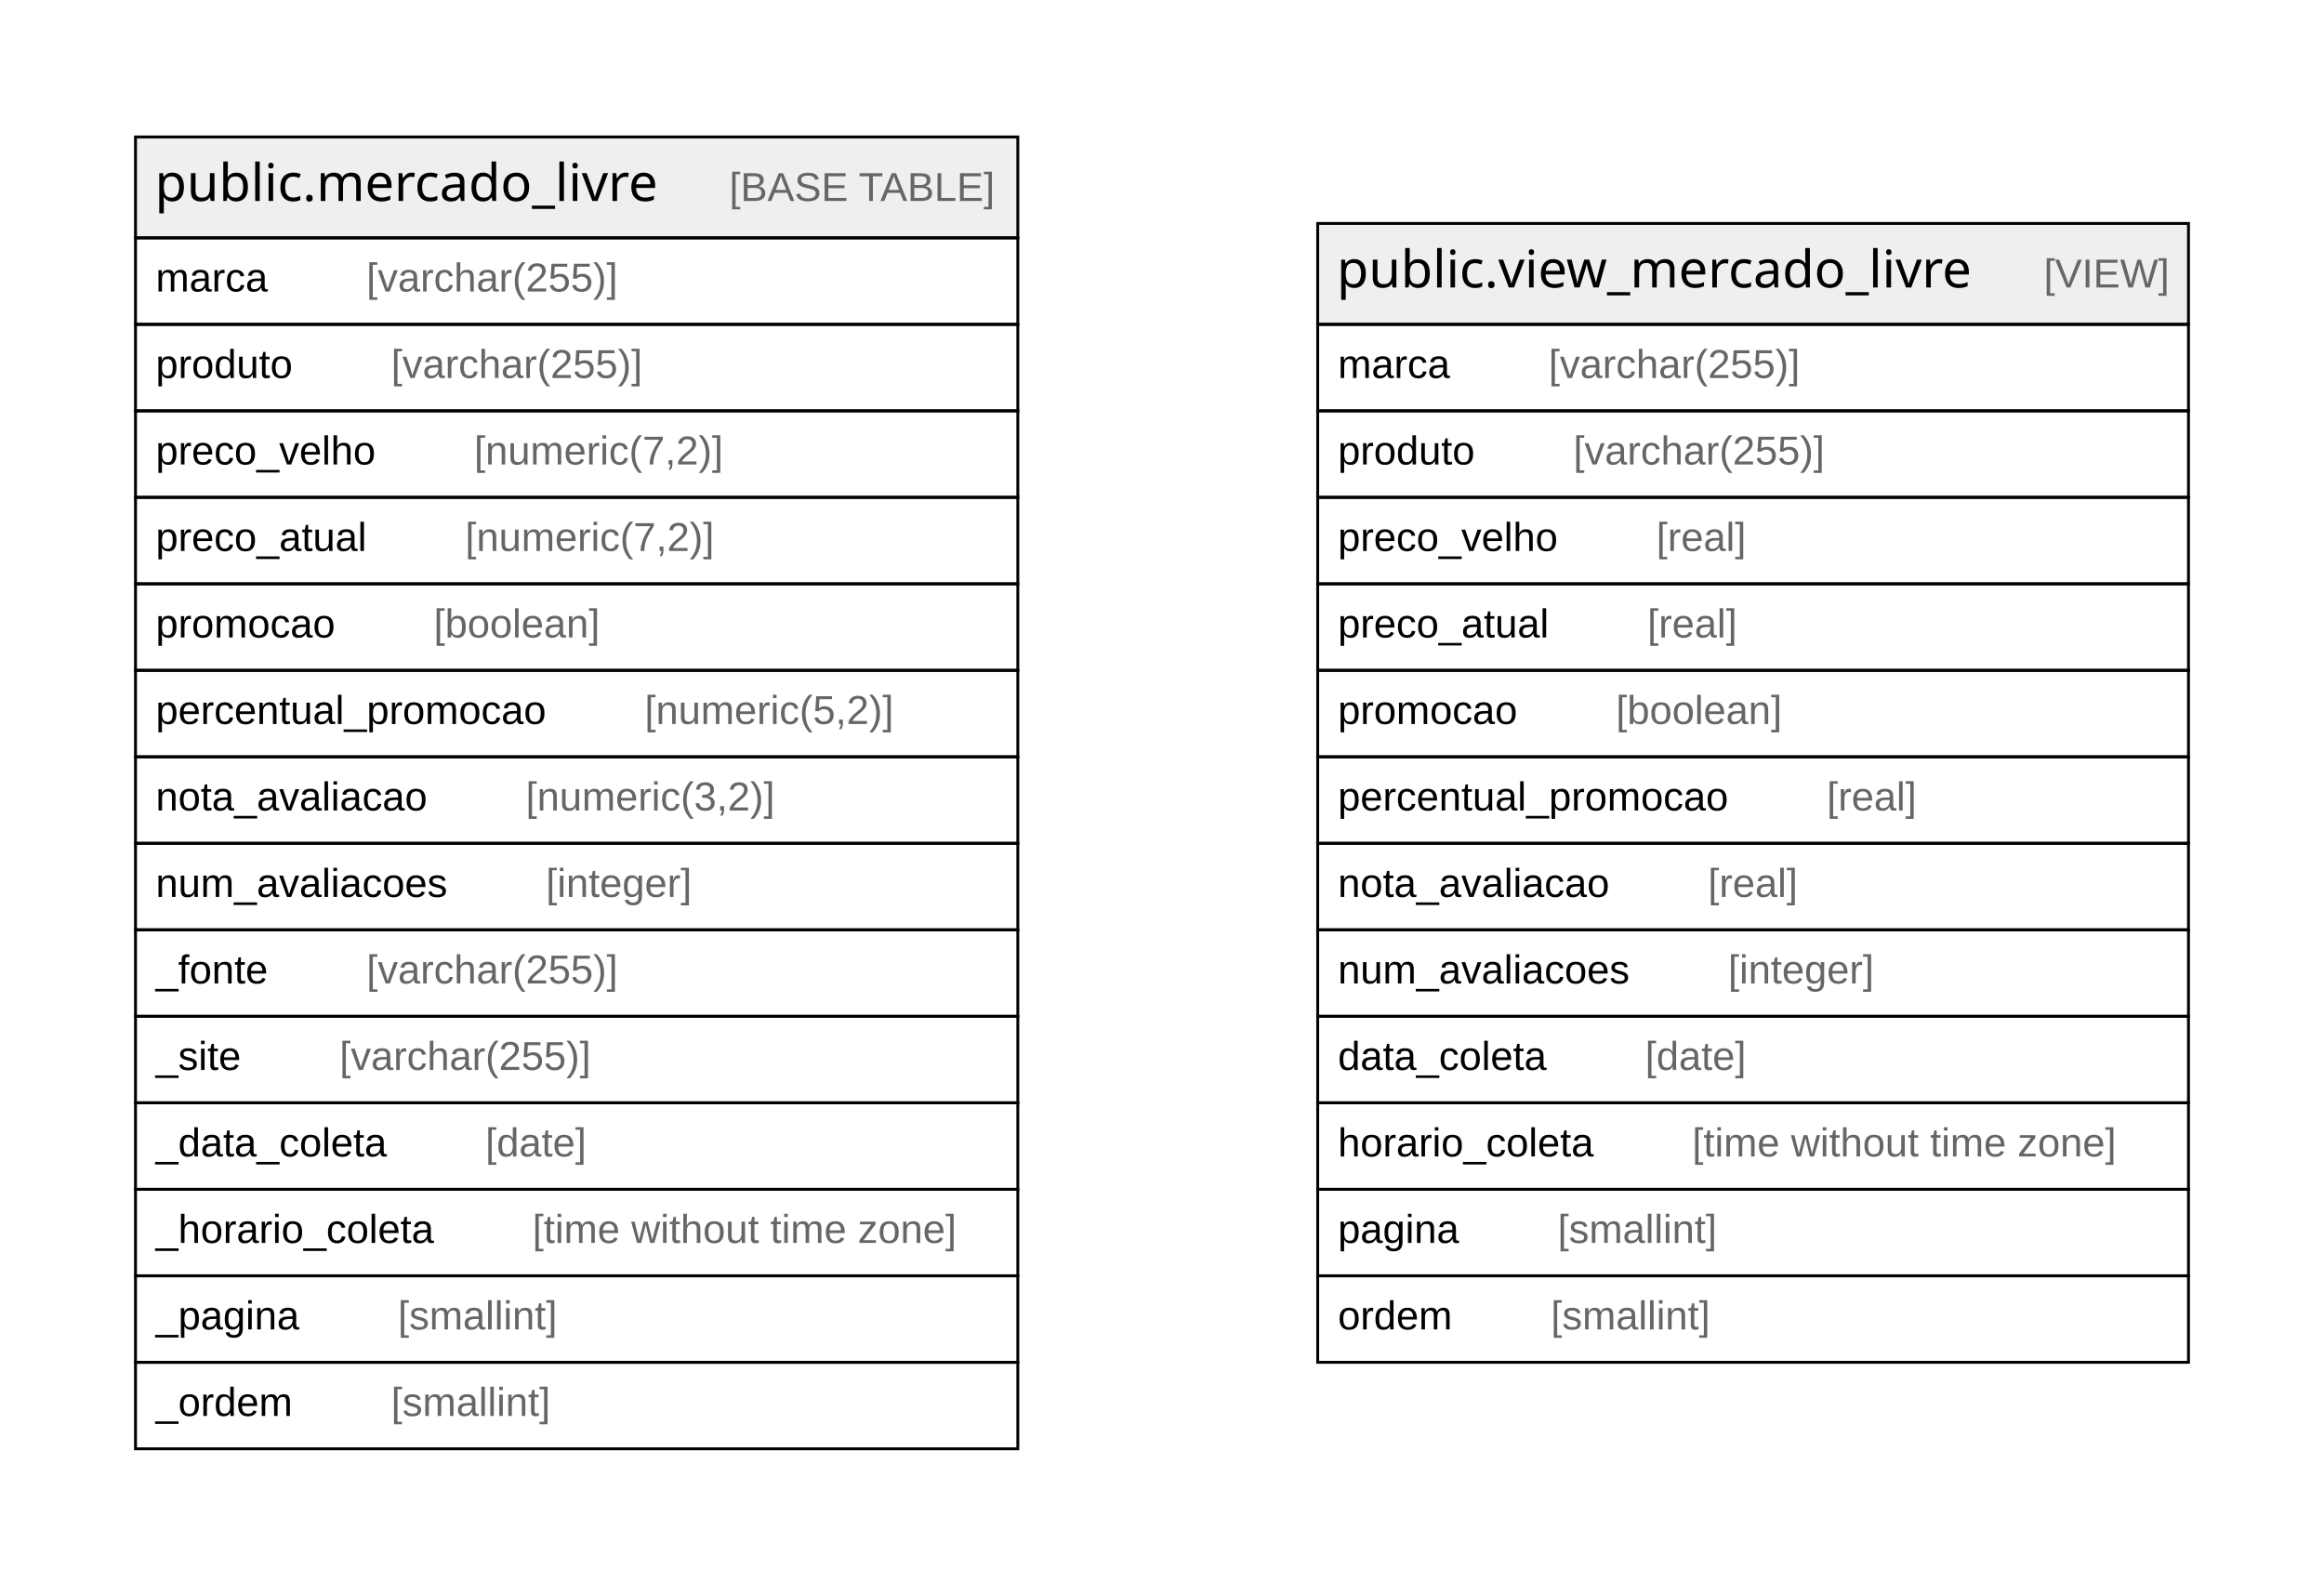
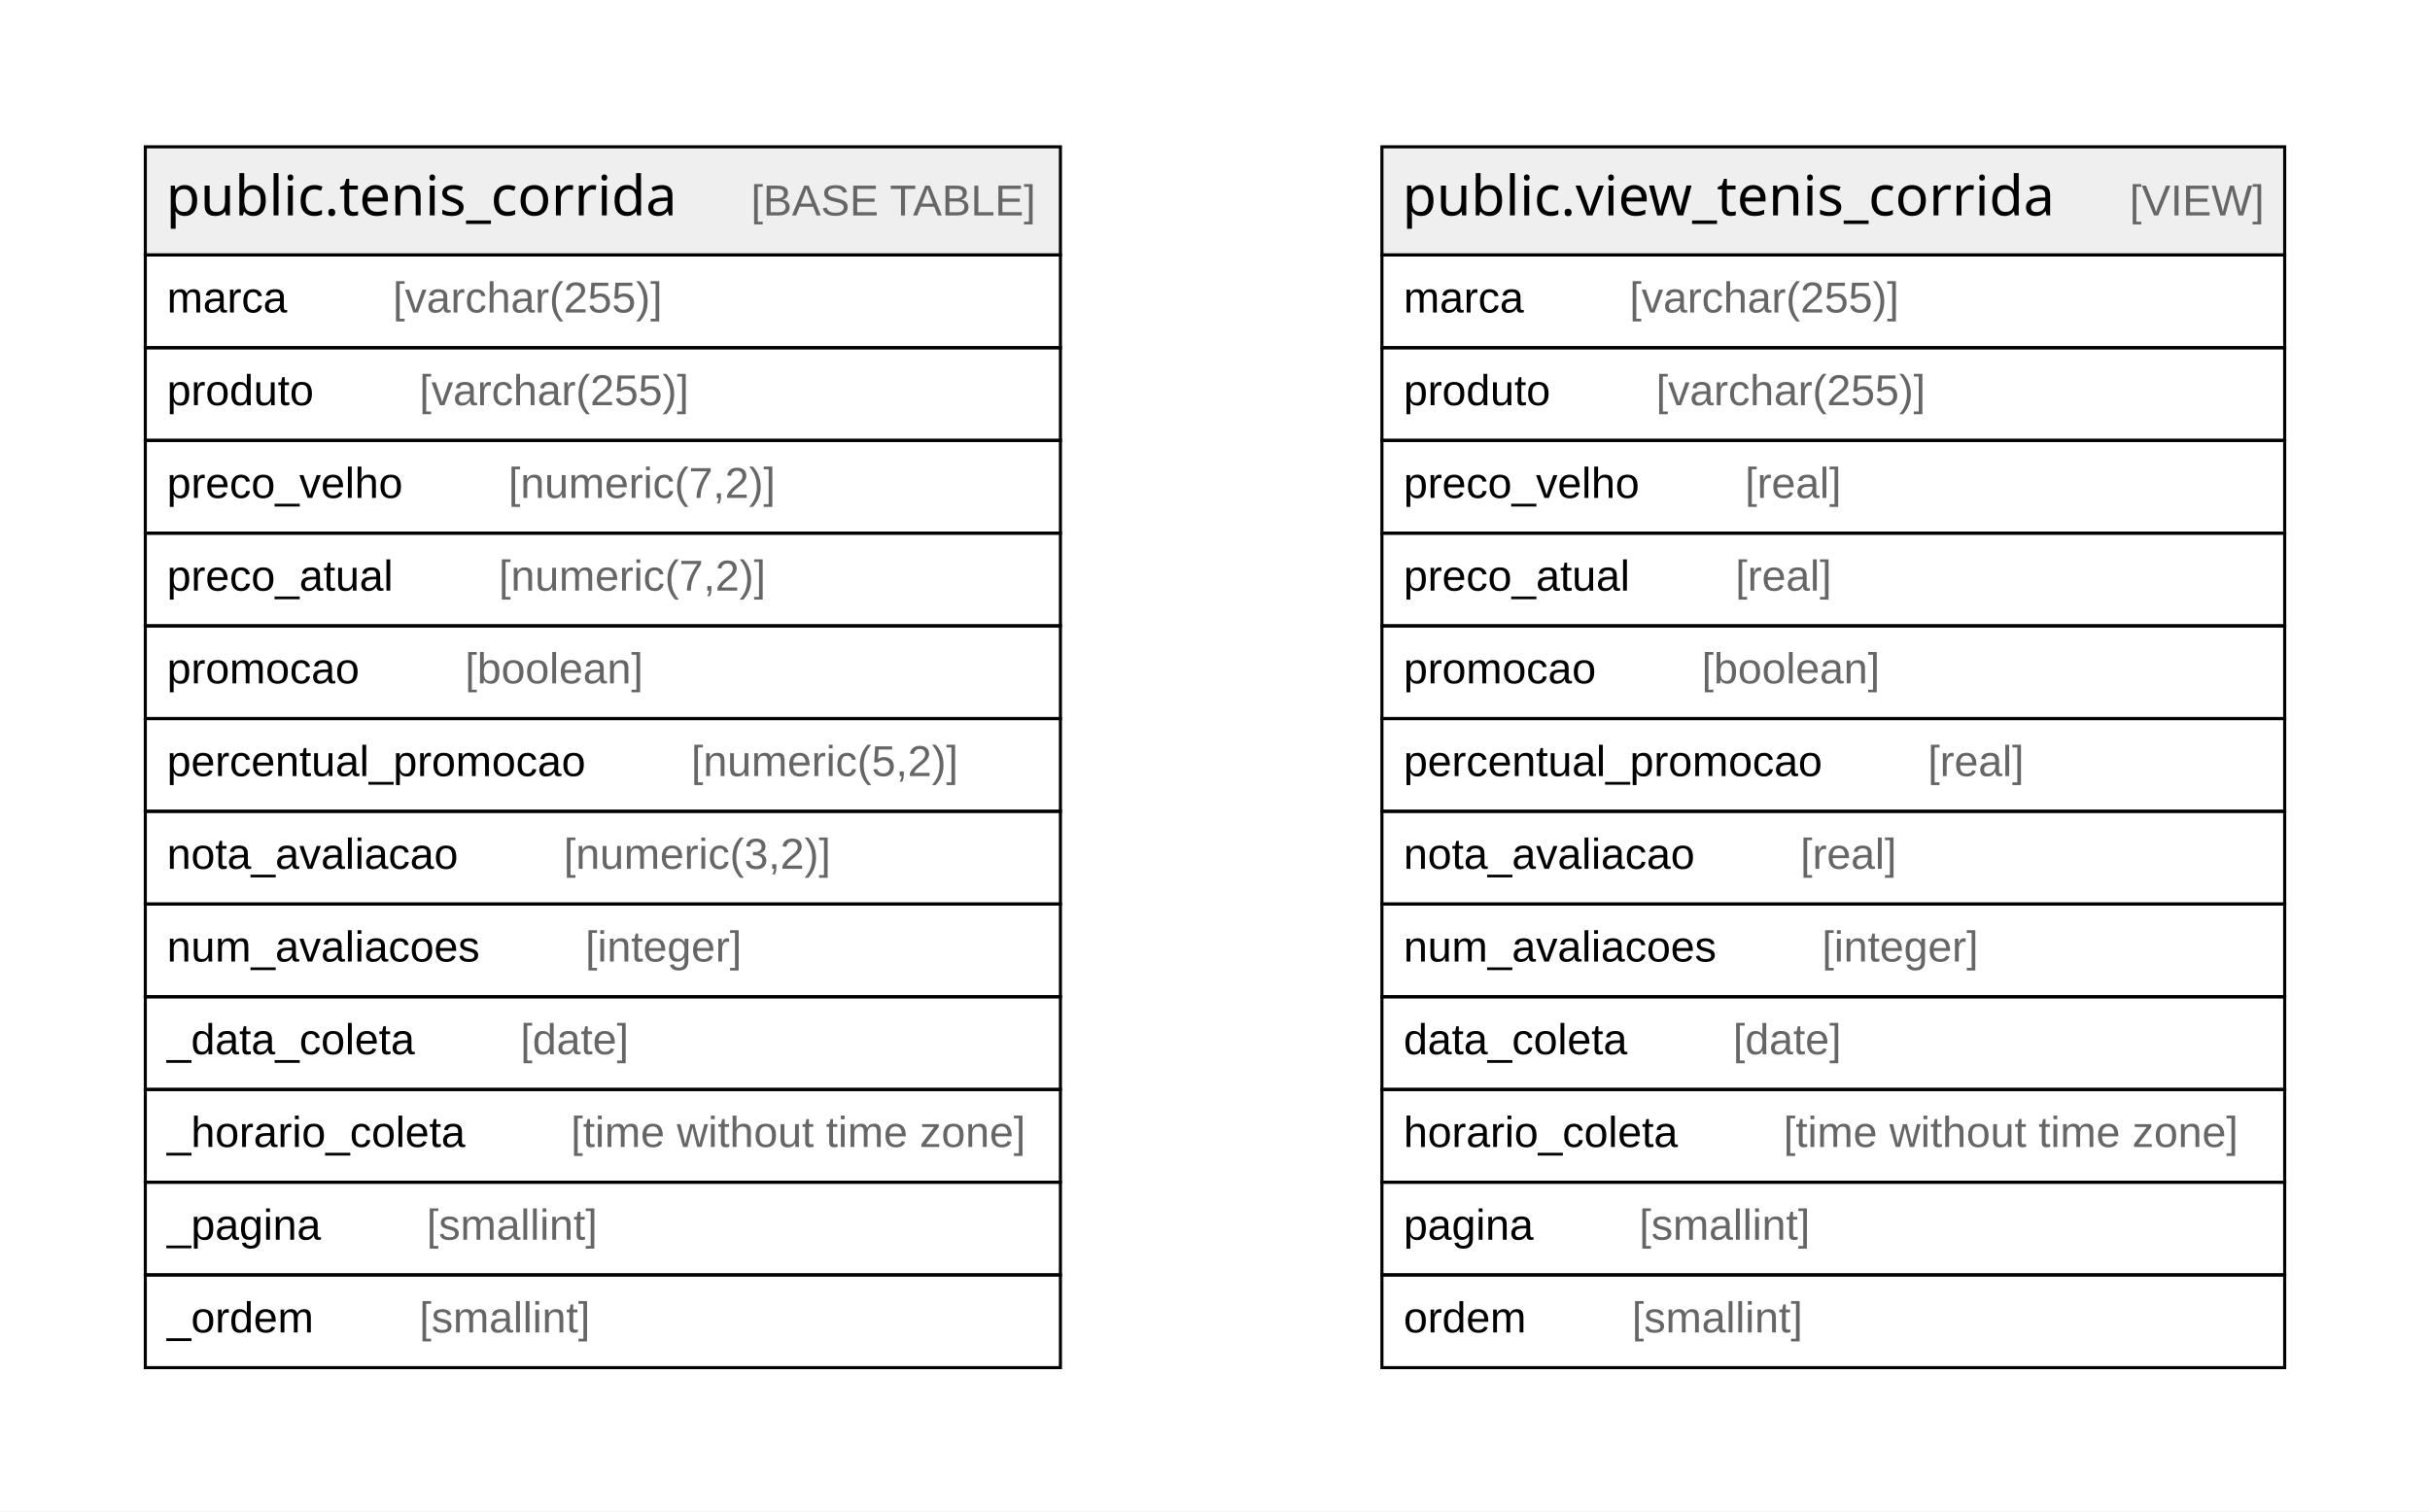
- <svg xmlns="http://www.w3.org/2000/svg" width="806pt" height="549pt" viewBox="0.00 0.00 806.00 549.00">
-   <g id="graph0" class="graph" transform="scale(1 1) rotate(0) translate(4 545)">
-     <polygon fill="#ffffff" stroke="transparent" points="-4,4 -4,-545 802,-545 802,4 -4,4" />
+ <svg xmlns="http://www.w3.org/2000/svg" width="786pt" height="489pt" viewBox="0.00 0.00 786.00 489.00">
+   <g id="graph0" class="graph" transform="scale(1 1) rotate(0) translate(4 485)">
+     <polygon fill="#ffffff" stroke="transparent" points="-4,4 -4,-485 782,-485 782,4 -4,4" />
    <g id="node1" class="node">
-       <polygon fill="#efefef" stroke="transparent" points="43,-462.5 43,-497.5 349,-497.5 349,-462.5 43,-462.5" />
-       <polygon fill="none" stroke="#000000" points="43,-462.5 43,-497.5 349,-497.5 349,-462.5 43,-462.5" />
-       <text text-anchor="start" x="49.71" y="-475.3" font-family="Arial Bold" font-size="18.00" fill="#000000">public.mercado_livre</text>
-       <text text-anchor="start" x="214.722" y="-475.3" font-family="Arial" font-size="14.00" fill="#000000">    </text>
-       <text text-anchor="start" x="248.927" y="-475.3" font-family="Arial" font-size="14.00" fill="#666666">[BASE TABLE]</text>
-       <polygon fill="none" stroke="#000000" points="43,-432.5 43,-462.5 349,-462.5 349,-432.5 43,-432.5" />
-       <text text-anchor="start" x="50" y="-443.9" font-family="Arial" font-size="14.00" fill="#000000">marca    </text>
-       <text text-anchor="start" x="123.091" y="-443.9" font-family="Arial" font-size="14.00" fill="#666666">[varchar(255)]</text>
-       <polygon fill="none" stroke="#000000" points="43,-402.5 43,-432.5 349,-432.5 349,-402.5 43,-402.5" />
-       <text text-anchor="start" x="50" y="-413.9" font-family="Arial" font-size="14.00" fill="#000000">produto    </text>
-       <text text-anchor="start" x="131.669" y="-413.9" font-family="Arial" font-size="14.00" fill="#666666">[varchar(255)]</text>
-       <polygon fill="none" stroke="#000000" points="43,-372.5 43,-402.5 349,-402.5 349,-372.5 43,-372.5" />
-       <text text-anchor="start" x="50" y="-383.9" font-family="Arial" font-size="14.00" fill="#000000">preco_velho    </text>
-       <text text-anchor="start" x="160.45" y="-383.9" font-family="Arial" font-size="14.00" fill="#666666">[numeric(7,2)]</text>
-       <polygon fill="none" stroke="#000000" points="43,-342.5 43,-372.5 349,-372.5 349,-342.5 43,-342.5" />
-       <text text-anchor="start" x="50" y="-353.9" font-family="Arial" font-size="14.00" fill="#000000">preco_atual    </text>
-       <text text-anchor="start" x="157.341" y="-353.9" font-family="Arial" font-size="14.00" fill="#666666">[numeric(7,2)]</text>
-       <polygon fill="none" stroke="#000000" points="43,-312.5 43,-342.5 349,-342.5 349,-312.5 43,-312.5" />
-       <text text-anchor="start" x="50" y="-323.9" font-family="Arial" font-size="14.00" fill="#000000">promocao    </text>
-       <text text-anchor="start" x="146.439" y="-323.9" font-family="Arial" font-size="14.00" fill="#666666">[boolean]</text>
-       <polygon fill="none" stroke="#000000" points="43,-282.5 43,-312.5 349,-312.5 349,-282.5 43,-282.5" />
-       <text text-anchor="start" x="50" y="-293.9" font-family="Arial" font-size="14.00" fill="#000000">percentual_promocao    </text>
-       <text text-anchor="start" x="219.575" y="-293.9" font-family="Arial" font-size="14.00" fill="#666666">[numeric(5,2)]</text>
-       <polygon fill="none" stroke="#000000" points="43,-252.5 43,-282.5 349,-282.5 349,-252.5 43,-252.5" />
-       <text text-anchor="start" x="50" y="-263.9" font-family="Arial" font-size="14.00" fill="#000000">nota_avaliacao    </text>
-       <text text-anchor="start" x="178.352" y="-263.9" font-family="Arial" font-size="14.00" fill="#666666">[numeric(3,2)]</text>
-       <polygon fill="none" stroke="#000000" points="43,-222.5 43,-252.5 349,-252.5 349,-222.5 43,-222.5" />
-       <text text-anchor="start" x="50" y="-233.9" font-family="Arial" font-size="14.00" fill="#000000">num_avaliacoes    </text>
-       <text text-anchor="start" x="185.339" y="-233.9" font-family="Arial" font-size="14.00" fill="#666666">[integer]</text>
-       <polygon fill="none" stroke="#000000" points="43,-192.5 43,-222.5 349,-222.5 349,-192.5 43,-192.5" />
-       <text text-anchor="start" x="50" y="-203.9" font-family="Arial" font-size="14.00" fill="#000000">_fonte    </text>
-       <text text-anchor="start" x="123.116" y="-203.9" font-family="Arial" font-size="14.00" fill="#666666">[varchar(255)]</text>
-       <polygon fill="none" stroke="#000000" points="43,-162.5 43,-192.5 349,-192.5 349,-162.5 43,-162.5" />
-       <text text-anchor="start" x="50" y="-173.9" font-family="Arial" font-size="14.00" fill="#000000">_site    </text>
-       <text text-anchor="start" x="113.767" y="-173.9" font-family="Arial" font-size="14.00" fill="#666666">[varchar(255)]</text>
-       <polygon fill="none" stroke="#000000" points="43,-132.5 43,-162.5 349,-162.5 349,-132.5 43,-132.5" />
+       <polygon fill="#efefef" stroke="transparent" points="43,-402.5 43,-437.5 339,-437.5 339,-402.5 43,-402.5" />
+       <polygon fill="none" stroke="#000000" points="43,-402.5 43,-437.5 339,-437.5 339,-402.5 43,-402.5" />
+       <text text-anchor="start" x="49.705" y="-415.3" font-family="Arial Bold" font-size="18.00" fill="#000000">public.tenis_corrida</text>
+       <text text-anchor="start" x="204.727" y="-415.3" font-family="Arial" font-size="14.00" fill="#000000">    </text>
+       <text text-anchor="start" x="238.931" y="-415.3" font-family="Arial" font-size="14.00" fill="#666666">[BASE TABLE]</text>
+       <polygon fill="none" stroke="#000000" points="43,-372.5 43,-402.5 339,-402.5 339,-372.5 43,-372.5" />
+       <text text-anchor="start" x="50" y="-383.9" font-family="Arial" font-size="14.00" fill="#000000">marca    </text>
+       <text text-anchor="start" x="123.091" y="-383.9" font-family="Arial" font-size="14.00" fill="#666666">[varchar(255)]</text>
+       <polygon fill="none" stroke="#000000" points="43,-342.5 43,-372.5 339,-372.5 339,-342.5 43,-342.5" />
+       <text text-anchor="start" x="50" y="-353.9" font-family="Arial" font-size="14.00" fill="#000000">produto    </text>
+       <text text-anchor="start" x="131.669" y="-353.9" font-family="Arial" font-size="14.00" fill="#666666">[varchar(255)]</text>
+       <polygon fill="none" stroke="#000000" points="43,-312.5 43,-342.5 339,-342.5 339,-312.5 43,-312.5" />
+       <text text-anchor="start" x="50" y="-323.9" font-family="Arial" font-size="14.00" fill="#000000">preco_velho    </text>
+       <text text-anchor="start" x="160.45" y="-323.9" font-family="Arial" font-size="14.00" fill="#666666">[numeric(7,2)]</text>
+       <polygon fill="none" stroke="#000000" points="43,-282.5 43,-312.5 339,-312.5 339,-282.5 43,-282.5" />
+       <text text-anchor="start" x="50" y="-293.9" font-family="Arial" font-size="14.00" fill="#000000">preco_atual    </text>
+       <text text-anchor="start" x="157.341" y="-293.9" font-family="Arial" font-size="14.00" fill="#666666">[numeric(7,2)]</text>
+       <polygon fill="none" stroke="#000000" points="43,-252.5 43,-282.5 339,-282.5 339,-252.5 43,-252.5" />
+       <text text-anchor="start" x="50" y="-263.9" font-family="Arial" font-size="14.00" fill="#000000">promocao    </text>
+       <text text-anchor="start" x="146.439" y="-263.9" font-family="Arial" font-size="14.00" fill="#666666">[boolean]</text>
+       <polygon fill="none" stroke="#000000" points="43,-222.5 43,-252.5 339,-252.5 339,-222.5 43,-222.5" />
+       <text text-anchor="start" x="50" y="-233.9" font-family="Arial" font-size="14.00" fill="#000000">percentual_promocao    </text>
+       <text text-anchor="start" x="219.575" y="-233.9" font-family="Arial" font-size="14.00" fill="#666666">[numeric(5,2)]</text>
+       <polygon fill="none" stroke="#000000" points="43,-192.5 43,-222.5 339,-222.5 339,-192.5 43,-192.5" />
+       <text text-anchor="start" x="50" y="-203.9" font-family="Arial" font-size="14.00" fill="#000000">nota_avaliacao    </text>
+       <text text-anchor="start" x="178.352" y="-203.9" font-family="Arial" font-size="14.00" fill="#666666">[numeric(3,2)]</text>
+       <polygon fill="none" stroke="#000000" points="43,-162.5 43,-192.5 339,-192.5 339,-162.5 43,-162.5" />
+       <text text-anchor="start" x="50" y="-173.9" font-family="Arial" font-size="14.00" fill="#000000">num_avaliacoes    </text>
+       <text text-anchor="start" x="185.339" y="-173.9" font-family="Arial" font-size="14.00" fill="#666666">[integer]</text>
+       <polygon fill="none" stroke="#000000" points="43,-132.5 43,-162.5 339,-162.5 339,-132.5 43,-132.5" />
      <text text-anchor="start" x="50" y="-143.9" font-family="Arial" font-size="14.00" fill="#000000">_data_coleta    </text>
      <text text-anchor="start" x="164.353" y="-143.9" font-family="Arial" font-size="14.00" fill="#666666">[date]</text>
-       <polygon fill="none" stroke="#000000" points="43,-102.5 43,-132.5 349,-132.5 349,-102.5 43,-102.5" />
+       <polygon fill="none" stroke="#000000" points="43,-102.5 43,-132.5 339,-132.5 339,-102.5 43,-102.5" />
      <text text-anchor="start" x="50" y="-113.9" font-family="Arial" font-size="14.00" fill="#000000">_horario_coleta    </text>
      <text text-anchor="start" x="180.673" y="-113.9" font-family="Arial" font-size="14.00" fill="#666666">[time without time zone]</text>
-       <polygon fill="none" stroke="#000000" points="43,-72.5 43,-102.5 349,-102.5 349,-72.5 43,-72.5" />
+       <polygon fill="none" stroke="#000000" points="43,-72.5 43,-102.5 339,-102.5 339,-72.5 43,-72.5" />
      <text text-anchor="start" x="50" y="-83.9" font-family="Arial" font-size="14.00" fill="#000000">_pagina    </text>
      <text text-anchor="start" x="134.007" y="-83.9" font-family="Arial" font-size="14.00" fill="#666666">[smallint]</text>
-       <polygon fill="none" stroke="#000000" points="43,-42.5 43,-72.5 349,-72.5 349,-42.5 43,-42.5" />
+       <polygon fill="none" stroke="#000000" points="43,-42.5 43,-72.5 339,-72.5 339,-42.5 43,-42.5" />
      <text text-anchor="start" x="50" y="-53.9" font-family="Arial" font-size="14.00" fill="#000000">_ordem    </text>
      <text text-anchor="start" x="131.656" y="-53.9" font-family="Arial" font-size="14.00" fill="#666666">[smallint]</text>
    </g>
    <g id="node2" class="node">
-       <polygon fill="#efefef" stroke="transparent" points="453,-432.5 453,-467.5 755,-467.5 755,-432.5 453,-432.5" />
-       <polygon fill="none" stroke="#000000" points="453,-432.5 453,-467.5 755,-467.5 755,-432.5 453,-432.5" />
-       <text text-anchor="start" x="459.612" y="-445.3" font-family="Arial Bold" font-size="18.00" fill="#000000">public.view_mercado_livre</text>
-       <text text-anchor="start" x="670.624" y="-445.3" font-family="Arial" font-size="14.00" fill="#000000">    </text>
-       <text text-anchor="start" x="704.829" y="-445.3" font-family="Arial" font-size="14.00" fill="#666666">[VIEW]</text>
-       <polygon fill="none" stroke="#000000" points="453,-402.5 453,-432.5 755,-432.5 755,-402.5 453,-402.5" />
-       <text text-anchor="start" x="460" y="-413.9" font-family="Arial" font-size="14.00" fill="#000000">marca    </text>
-       <text text-anchor="start" x="533.091" y="-413.9" font-family="Arial" font-size="14.00" fill="#666666">[varchar(255)]</text>
-       <polygon fill="none" stroke="#000000" points="453,-372.5 453,-402.5 755,-402.5 755,-372.5 453,-372.5" />
-       <text text-anchor="start" x="460" y="-383.9" font-family="Arial" font-size="14.00" fill="#000000">produto    </text>
-       <text text-anchor="start" x="541.669" y="-383.9" font-family="Arial" font-size="14.00" fill="#666666">[varchar(255)]</text>
-       <polygon fill="none" stroke="#000000" points="453,-342.5 453,-372.5 755,-372.5 755,-342.5 453,-342.5" />
-       <text text-anchor="start" x="460" y="-353.9" font-family="Arial" font-size="14.00" fill="#000000">preco_velho    </text>
-       <text text-anchor="start" x="570.45" y="-353.9" font-family="Arial" font-size="14.00" fill="#666666">[real]</text>
-       <polygon fill="none" stroke="#000000" points="453,-312.5 453,-342.5 755,-342.5 755,-312.5 453,-312.5" />
-       <text text-anchor="start" x="460" y="-323.9" font-family="Arial" font-size="14.00" fill="#000000">preco_atual    </text>
-       <text text-anchor="start" x="567.341" y="-323.9" font-family="Arial" font-size="14.00" fill="#666666">[real]</text>
-       <polygon fill="none" stroke="#000000" points="453,-282.5 453,-312.5 755,-312.5 755,-282.5 453,-282.5" />
-       <text text-anchor="start" x="460" y="-293.9" font-family="Arial" font-size="14.00" fill="#000000">promocao    </text>
-       <text text-anchor="start" x="556.439" y="-293.9" font-family="Arial" font-size="14.00" fill="#666666">[boolean]</text>
-       <polygon fill="none" stroke="#000000" points="453,-252.5 453,-282.5 755,-282.5 755,-252.5 453,-252.5" />
-       <text text-anchor="start" x="460" y="-263.9" font-family="Arial" font-size="14.00" fill="#000000">percentual_promocao    </text>
-       <text text-anchor="start" x="629.575" y="-263.9" font-family="Arial" font-size="14.00" fill="#666666">[real]</text>
-       <polygon fill="none" stroke="#000000" points="453,-222.5 453,-252.5 755,-252.5 755,-222.5 453,-222.5" />
-       <text text-anchor="start" x="460" y="-233.9" font-family="Arial" font-size="14.00" fill="#000000">nota_avaliacao    </text>
-       <text text-anchor="start" x="588.352" y="-233.9" font-family="Arial" font-size="14.00" fill="#666666">[real]</text>
-       <polygon fill="none" stroke="#000000" points="453,-192.5 453,-222.5 755,-222.5 755,-192.5 453,-192.5" />
-       <text text-anchor="start" x="460" y="-203.9" font-family="Arial" font-size="14.00" fill="#000000">num_avaliacoes    </text>
-       <text text-anchor="start" x="595.339" y="-203.9" font-family="Arial" font-size="14.00" fill="#666666">[integer]</text>
-       <polygon fill="none" stroke="#000000" points="453,-162.5 453,-192.5 755,-192.5 755,-162.5 453,-162.5" />
-       <text text-anchor="start" x="460" y="-173.9" font-family="Arial" font-size="14.00" fill="#000000">data_coleta    </text>
-       <text text-anchor="start" x="566.571" y="-173.9" font-family="Arial" font-size="14.00" fill="#666666">[date]</text>
-       <polygon fill="none" stroke="#000000" points="453,-132.5 453,-162.5 755,-162.5 755,-132.5 453,-132.5" />
-       <text text-anchor="start" x="460" y="-143.9" font-family="Arial" font-size="14.00" fill="#000000">horario_coleta    </text>
-       <text text-anchor="start" x="582.891" y="-143.9" font-family="Arial" font-size="14.00" fill="#666666">[time without time zone]</text>
-       <polygon fill="none" stroke="#000000" points="453,-102.5 453,-132.5 755,-132.5 755,-102.5 453,-102.5" />
-       <text text-anchor="start" x="460" y="-113.9" font-family="Arial" font-size="14.00" fill="#000000">pagina    </text>
-       <text text-anchor="start" x="536.224" y="-113.9" font-family="Arial" font-size="14.00" fill="#666666">[smallint]</text>
-       <polygon fill="none" stroke="#000000" points="453,-72.5 453,-102.5 755,-102.5 755,-72.5 453,-72.5" />
-       <text text-anchor="start" x="460" y="-83.9" font-family="Arial" font-size="14.00" fill="#000000">ordem    </text>
-       <text text-anchor="start" x="533.874" y="-83.9" font-family="Arial" font-size="14.00" fill="#666666">[smallint]</text>
+       <polygon fill="#efefef" stroke="transparent" points="443,-402.5 443,-437.5 735,-437.5 735,-402.5 443,-402.5" />
+       <polygon fill="none" stroke="#000000" points="443,-402.5 443,-437.5 735,-437.5 735,-402.5 443,-402.5" />
+       <text text-anchor="start" x="449.607" y="-415.3" font-family="Arial Bold" font-size="18.00" fill="#000000">public.view_tenis_corrida</text>
+       <text text-anchor="start" x="650.629" y="-415.3" font-family="Arial" font-size="14.00" fill="#000000">    </text>
+       <text text-anchor="start" x="684.834" y="-415.3" font-family="Arial" font-size="14.00" fill="#666666">[VIEW]</text>
+       <polygon fill="none" stroke="#000000" points="443,-372.5 443,-402.5 735,-402.5 735,-372.5 443,-372.5" />
+       <text text-anchor="start" x="450" y="-383.9" font-family="Arial" font-size="14.00" fill="#000000">marca    </text>
+       <text text-anchor="start" x="523.091" y="-383.9" font-family="Arial" font-size="14.00" fill="#666666">[varchar(255)]</text>
+       <polygon fill="none" stroke="#000000" points="443,-342.5 443,-372.5 735,-372.5 735,-342.5 443,-342.5" />
+       <text text-anchor="start" x="450" y="-353.9" font-family="Arial" font-size="14.00" fill="#000000">produto    </text>
+       <text text-anchor="start" x="531.669" y="-353.9" font-family="Arial" font-size="14.00" fill="#666666">[varchar(255)]</text>
+       <polygon fill="none" stroke="#000000" points="443,-312.5 443,-342.5 735,-342.5 735,-312.5 443,-312.5" />
+       <text text-anchor="start" x="450" y="-323.9" font-family="Arial" font-size="14.00" fill="#000000">preco_velho    </text>
+       <text text-anchor="start" x="560.45" y="-323.9" font-family="Arial" font-size="14.00" fill="#666666">[real]</text>
+       <polygon fill="none" stroke="#000000" points="443,-282.5 443,-312.5 735,-312.5 735,-282.5 443,-282.5" />
+       <text text-anchor="start" x="450" y="-293.9" font-family="Arial" font-size="14.00" fill="#000000">preco_atual    </text>
+       <text text-anchor="start" x="557.341" y="-293.9" font-family="Arial" font-size="14.00" fill="#666666">[real]</text>
+       <polygon fill="none" stroke="#000000" points="443,-252.5 443,-282.5 735,-282.5 735,-252.5 443,-252.5" />
+       <text text-anchor="start" x="450" y="-263.9" font-family="Arial" font-size="14.00" fill="#000000">promocao    </text>
+       <text text-anchor="start" x="546.439" y="-263.9" font-family="Arial" font-size="14.00" fill="#666666">[boolean]</text>
+       <polygon fill="none" stroke="#000000" points="443,-222.5 443,-252.5 735,-252.5 735,-222.5 443,-222.5" />
+       <text text-anchor="start" x="450" y="-233.9" font-family="Arial" font-size="14.00" fill="#000000">percentual_promocao    </text>
+       <text text-anchor="start" x="619.575" y="-233.9" font-family="Arial" font-size="14.00" fill="#666666">[real]</text>
+       <polygon fill="none" stroke="#000000" points="443,-192.5 443,-222.5 735,-222.5 735,-192.5 443,-192.5" />
+       <text text-anchor="start" x="450" y="-203.9" font-family="Arial" font-size="14.00" fill="#000000">nota_avaliacao    </text>
+       <text text-anchor="start" x="578.352" y="-203.9" font-family="Arial" font-size="14.00" fill="#666666">[real]</text>
+       <polygon fill="none" stroke="#000000" points="443,-162.5 443,-192.5 735,-192.5 735,-162.5 443,-162.5" />
+       <text text-anchor="start" x="450" y="-173.9" font-family="Arial" font-size="14.00" fill="#000000">num_avaliacoes    </text>
+       <text text-anchor="start" x="585.339" y="-173.9" font-family="Arial" font-size="14.00" fill="#666666">[integer]</text>
+       <polygon fill="none" stroke="#000000" points="443,-132.5 443,-162.5 735,-162.5 735,-132.5 443,-132.5" />
+       <text text-anchor="start" x="450" y="-143.9" font-family="Arial" font-size="14.00" fill="#000000">data_coleta    </text>
+       <text text-anchor="start" x="556.571" y="-143.9" font-family="Arial" font-size="14.00" fill="#666666">[date]</text>
+       <polygon fill="none" stroke="#000000" points="443,-102.5 443,-132.5 735,-132.5 735,-102.5 443,-102.5" />
+       <text text-anchor="start" x="450" y="-113.9" font-family="Arial" font-size="14.00" fill="#000000">horario_coleta    </text>
+       <text text-anchor="start" x="572.891" y="-113.9" font-family="Arial" font-size="14.00" fill="#666666">[time without time zone]</text>
+       <polygon fill="none" stroke="#000000" points="443,-72.5 443,-102.5 735,-102.5 735,-72.5 443,-72.5" />
+       <text text-anchor="start" x="450" y="-83.9" font-family="Arial" font-size="14.00" fill="#000000">pagina    </text>
+       <text text-anchor="start" x="526.224" y="-83.9" font-family="Arial" font-size="14.00" fill="#666666">[smallint]</text>
+       <polygon fill="none" stroke="#000000" points="443,-42.5 443,-72.5 735,-72.5 735,-42.5 443,-42.5" />
+       <text text-anchor="start" x="450" y="-53.9" font-family="Arial" font-size="14.00" fill="#000000">ordem    </text>
+       <text text-anchor="start" x="523.874" y="-53.9" font-family="Arial" font-size="14.00" fill="#666666">[smallint]</text>
    </g>
  </g>
</svg>
